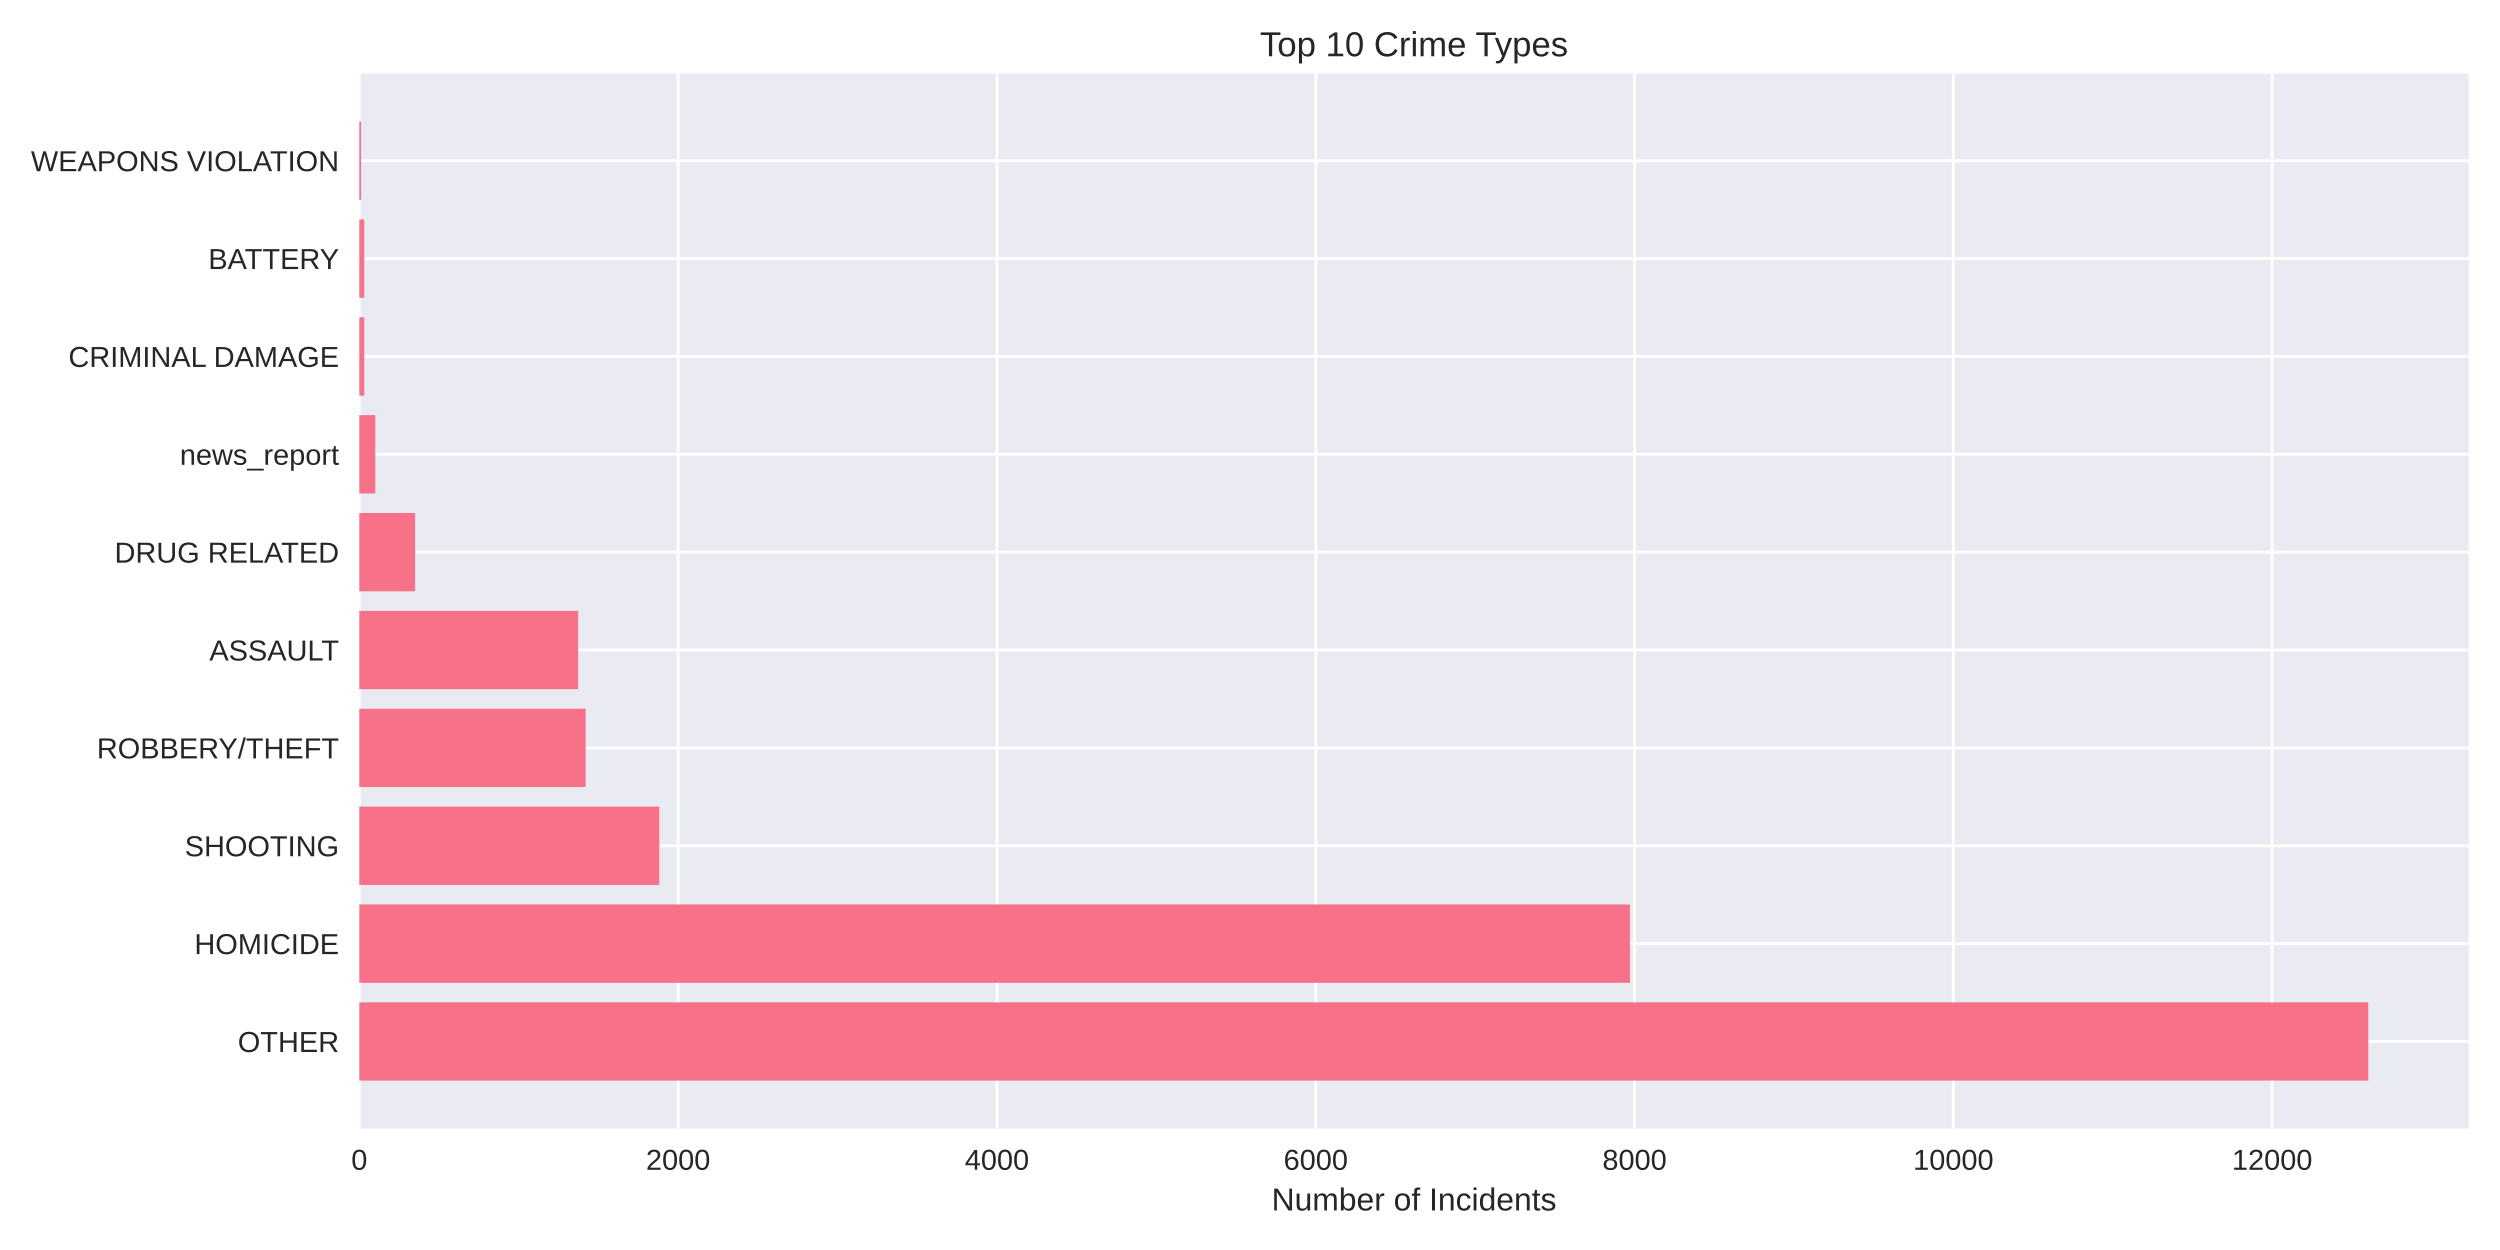
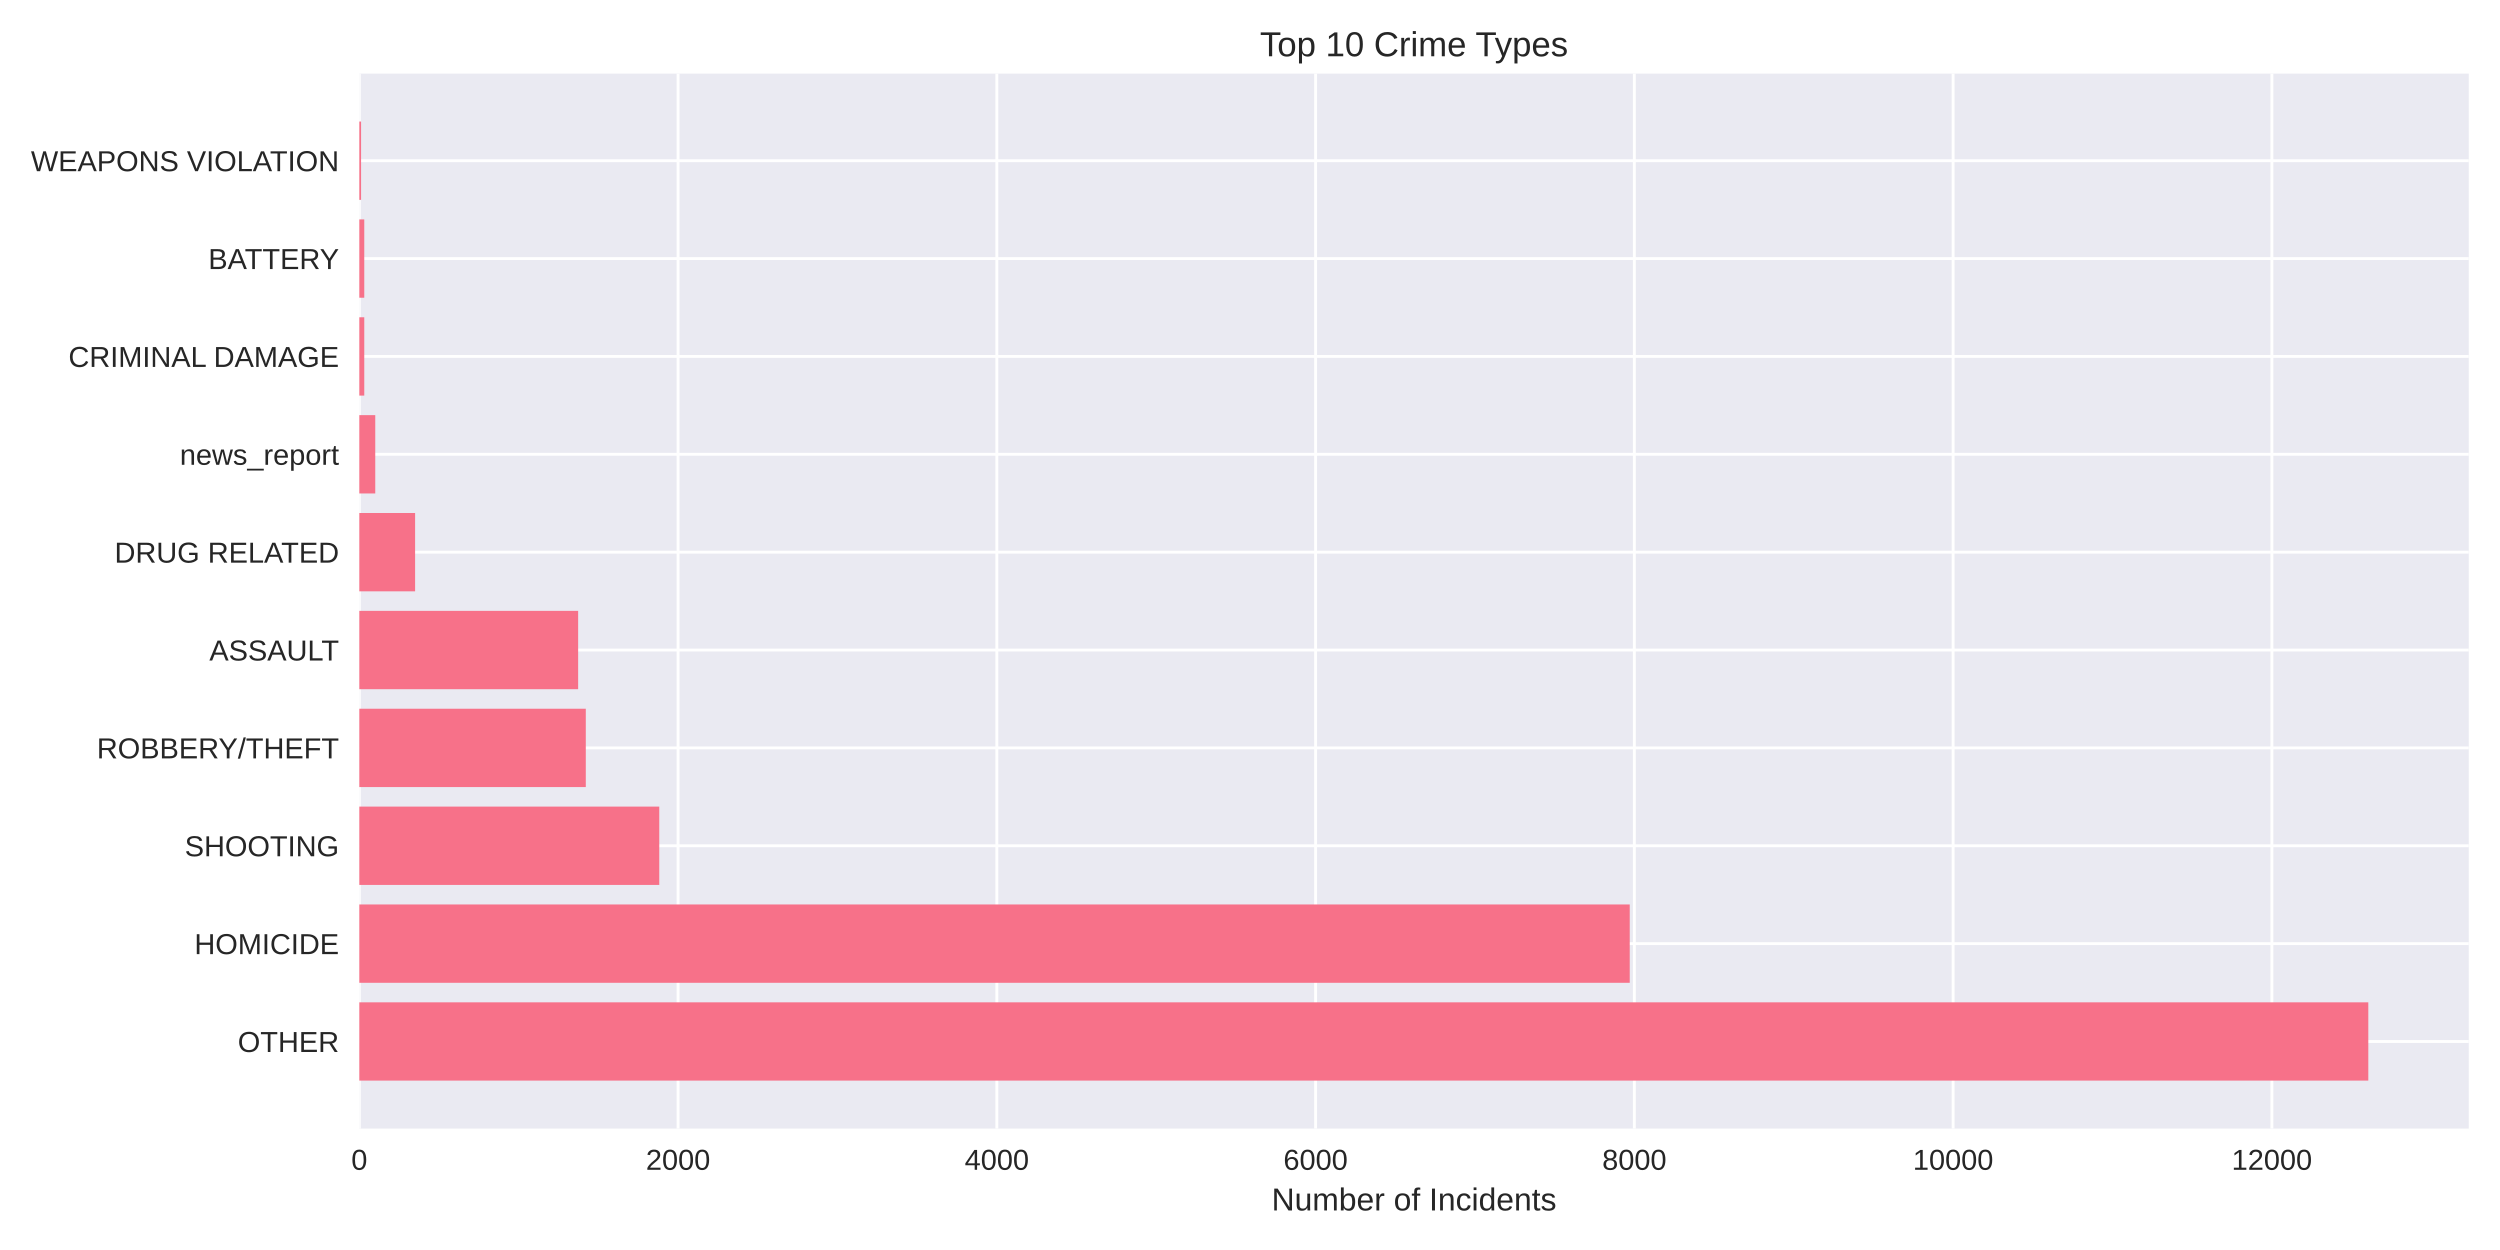
<svg xmlns="http://www.w3.org/2000/svg" width="864pt" height="432pt" viewBox="0 0 864 432" version="1.1">
  <defs>
    <style type="text/css">*{stroke-linejoin: round; stroke-linecap: butt}</style>
  </defs>
  <g id="figure_1">
    <g id="patch_1">
      <path d="M 0 432  L 864 432  L 864 0  L 0 0  z " style="fill: #ffffff" />
    </g>
    <g id="axes_1">
      <g id="patch_2">
        <path d="M 124.18 390.04  L 853.2 390.04  L 853.2 25.44  L 124.18 25.44  z " style="fill: #eaeaf2" />
      </g>
      <g id="matplotlib.axis_1">
        <g id="xtick_1">
          <g id="line2d_1">
-             <path d="M 124.18 390.04  L 124.18 25.44  " clip-path="url(#p74300278ce)" style="fill: none; stroke: #ffffff; stroke-linecap: round" />
+             <path d="M 124.18 390.04  L 124.18 25.44  " clip-path="url(#p8edef55ef0)" style="fill: none; stroke: #ffffff; stroke-linecap: round" />
          </g>
          <g id="line2d_2" />
          <g id="text_1">
            <text style="fill: #262626; font: 10px 'Arial', 'Liberation Sans', 'DejaVu Sans', 'Bitstream Vera Sans', sans-serif; text-anchor: middle" x="124.18" y="404.287" transform="rotate(-0 124.18 404.2869)">0</text>
          </g>
        </g>
        <g id="xtick_2">
          <g id="line2d_3">
-             <path d="M 234.361 390.04  L 234.361 25.44  " clip-path="url(#p74300278ce)" style="fill: none; stroke: #ffffff; stroke-linecap: round" />
+             <path d="M 234.343 390.04  L 234.343 25.44  " clip-path="url(#p8edef55ef0)" style="fill: none; stroke: #ffffff; stroke-linecap: round" />
          </g>
          <g id="line2d_4" />
          <g id="text_2">
-             <text style="fill: #262626; font: 10px 'Arial', 'Liberation Sans', 'DejaVu Sans', 'Bitstream Vera Sans', sans-serif; text-anchor: middle" x="234.361" y="404.287" transform="rotate(-0 234.3609 404.2869)">2000</text>
+             <text style="fill: #262626; font: 10px 'Arial', 'Liberation Sans', 'DejaVu Sans', 'Bitstream Vera Sans', sans-serif; text-anchor: middle" x="234.343" y="404.287" transform="rotate(-0 234.3434 404.2869)">2000</text>
          </g>
        </g>
        <g id="xtick_3">
          <g id="line2d_5">
-             <path d="M 344.542 390.04  L 344.542 25.44  " clip-path="url(#p74300278ce)" style="fill: none; stroke: #ffffff; stroke-linecap: round" />
+             <path d="M 344.507 390.04  L 344.507 25.44  " clip-path="url(#p8edef55ef0)" style="fill: none; stroke: #ffffff; stroke-linecap: round" />
          </g>
          <g id="line2d_6" />
          <g id="text_3">
-             <text style="fill: #262626; font: 10px 'Arial', 'Liberation Sans', 'DejaVu Sans', 'Bitstream Vera Sans', sans-serif; text-anchor: middle" x="344.542" y="404.287" transform="rotate(-0 344.5417 404.2869)">4000</text>
+             <text style="fill: #262626; font: 10px 'Arial', 'Liberation Sans', 'DejaVu Sans', 'Bitstream Vera Sans', sans-serif; text-anchor: middle" x="344.507" y="404.287" transform="rotate(-0 344.5068 404.2869)">4000</text>
          </g>
        </g>
        <g id="xtick_4">
          <g id="line2d_7">
-             <path d="M 454.723 390.04  L 454.723 25.44  " clip-path="url(#p74300278ce)" style="fill: none; stroke: #ffffff; stroke-linecap: round" />
+             <path d="M 454.67 390.04  L 454.67 25.44  " clip-path="url(#p8edef55ef0)" style="fill: none; stroke: #ffffff; stroke-linecap: round" />
          </g>
          <g id="line2d_8" />
          <g id="text_4">
-             <text style="fill: #262626; font: 10px 'Arial', 'Liberation Sans', 'DejaVu Sans', 'Bitstream Vera Sans', sans-serif; text-anchor: middle" x="454.723" y="404.287" transform="rotate(-0 454.7226 404.2869)">6000</text>
+             <text style="fill: #262626; font: 10px 'Arial', 'Liberation Sans', 'DejaVu Sans', 'Bitstream Vera Sans', sans-serif; text-anchor: middle" x="454.67" y="404.287" transform="rotate(-0 454.6702 404.2869)">6000</text>
          </g>
        </g>
        <g id="xtick_5">
          <g id="line2d_9">
-             <path d="M 564.903 390.04  L 564.903 25.44  " clip-path="url(#p74300278ce)" style="fill: none; stroke: #ffffff; stroke-linecap: round" />
+             <path d="M 564.834 390.04  L 564.834 25.44  " clip-path="url(#p8edef55ef0)" style="fill: none; stroke: #ffffff; stroke-linecap: round" />
          </g>
          <g id="line2d_10" />
          <g id="text_5">
-             <text style="fill: #262626; font: 10px 'Arial', 'Liberation Sans', 'DejaVu Sans', 'Bitstream Vera Sans', sans-serif; text-anchor: middle" x="564.903" y="404.287" transform="rotate(-0 564.9035 404.2869)">8000</text>
+             <text style="fill: #262626; font: 10px 'Arial', 'Liberation Sans', 'DejaVu Sans', 'Bitstream Vera Sans', sans-serif; text-anchor: middle" x="564.834" y="404.287" transform="rotate(-0 564.8336 404.2869)">8000</text>
          </g>
        </g>
        <g id="xtick_6">
          <g id="line2d_11">
-             <path d="M 675.084 390.04  L 675.084 25.44  " clip-path="url(#p74300278ce)" style="fill: none; stroke: #ffffff; stroke-linecap: round" />
+             <path d="M 674.997 390.04  L 674.997 25.44  " clip-path="url(#p8edef55ef0)" style="fill: none; stroke: #ffffff; stroke-linecap: round" />
          </g>
          <g id="line2d_12" />
          <g id="text_6">
-             <text style="fill: #262626; font: 10px 'Arial', 'Liberation Sans', 'DejaVu Sans', 'Bitstream Vera Sans', sans-serif; text-anchor: middle" x="675.084" y="404.287" transform="rotate(-0 675.0844 404.2869)">10000</text>
+             <text style="fill: #262626; font: 10px 'Arial', 'Liberation Sans', 'DejaVu Sans', 'Bitstream Vera Sans', sans-serif; text-anchor: middle" x="674.997" y="404.287" transform="rotate(-0 674.9969 404.2869)">10000</text>
          </g>
        </g>
        <g id="xtick_7">
          <g id="line2d_13">
-             <path d="M 785.265 390.04  L 785.265 25.44  " clip-path="url(#p74300278ce)" style="fill: none; stroke: #ffffff; stroke-linecap: round" />
+             <path d="M 785.16 390.04  L 785.16 25.44  " clip-path="url(#p8edef55ef0)" style="fill: none; stroke: #ffffff; stroke-linecap: round" />
          </g>
          <g id="line2d_14" />
          <g id="text_7">
-             <text style="fill: #262626; font: 10px 'Arial', 'Liberation Sans', 'DejaVu Sans', 'Bitstream Vera Sans', sans-serif; text-anchor: middle" x="785.265" y="404.287" transform="rotate(-0 785.2652 404.2869)">12000</text>
+             <text style="fill: #262626; font: 10px 'Arial', 'Liberation Sans', 'DejaVu Sans', 'Bitstream Vera Sans', sans-serif; text-anchor: middle" x="785.16" y="404.287" transform="rotate(-0 785.1603 404.2869)">12000</text>
          </g>
        </g>
        <g id="text_8">
          <text style="fill: #262626; font: 11px 'Arial', 'Liberation Sans', 'DejaVu Sans', 'Bitstream Vera Sans', sans-serif; text-anchor: middle" x="488.69" y="418.333" transform="rotate(-0 488.69 418.3334)">Number of Incidents</text>
        </g>
      </g>
      <g id="matplotlib.axis_2">
        <g id="ytick_1">
          <g id="line2d_15">
-             <path d="M 124.18 359.939  L 853.2 359.939  " clip-path="url(#p74300278ce)" style="fill: none; stroke: #ffffff; stroke-linecap: round" />
+             <path d="M 124.18 359.939  L 853.2 359.939  " clip-path="url(#p8edef55ef0)" style="fill: none; stroke: #ffffff; stroke-linecap: round" />
          </g>
          <g id="line2d_16" />
          <g id="text_9">
            <text style="fill: #262626; font: 10px 'Arial', 'Liberation Sans', 'DejaVu Sans', 'Bitstream Vera Sans', sans-serif; text-anchor: end" x="117.18" y="363.562" transform="rotate(-0 117.18 363.562)">OTHER</text>
          </g>
        </g>
        <g id="ytick_2">
          <g id="line2d_17">
-             <path d="M 124.18 326.117  L 853.2 326.117  " clip-path="url(#p74300278ce)" style="fill: none; stroke: #ffffff; stroke-linecap: round" />
+             <path d="M 124.18 326.117  L 853.2 326.117  " clip-path="url(#p8edef55ef0)" style="fill: none; stroke: #ffffff; stroke-linecap: round" />
          </g>
          <g id="line2d_18" />
          <g id="text_10">
            <text style="fill: #262626; font: 10px 'Arial', 'Liberation Sans', 'DejaVu Sans', 'Bitstream Vera Sans', sans-serif; text-anchor: end" x="117.18" y="329.74" transform="rotate(-0 117.18 329.7401)">HOMICIDE</text>
          </g>
        </g>
        <g id="ytick_3">
          <g id="line2d_19">
-             <path d="M 124.18 292.295  L 853.2 292.295  " clip-path="url(#p74300278ce)" style="fill: none; stroke: #ffffff; stroke-linecap: round" />
+             <path d="M 124.18 292.295  L 853.2 292.295  " clip-path="url(#p8edef55ef0)" style="fill: none; stroke: #ffffff; stroke-linecap: round" />
          </g>
          <g id="line2d_20" />
          <g id="text_11">
            <text style="fill: #262626; font: 10px 'Arial', 'Liberation Sans', 'DejaVu Sans', 'Bitstream Vera Sans', sans-serif; text-anchor: end" x="117.18" y="295.918" transform="rotate(-0 117.18 295.9182)">SHOOTING</text>
          </g>
        </g>
        <g id="ytick_4">
          <g id="line2d_21">
-             <path d="M 124.18 258.473  L 853.2 258.473  " clip-path="url(#p74300278ce)" style="fill: none; stroke: #ffffff; stroke-linecap: round" />
+             <path d="M 124.18 258.473  L 853.2 258.473  " clip-path="url(#p8edef55ef0)" style="fill: none; stroke: #ffffff; stroke-linecap: round" />
          </g>
          <g id="line2d_22" />
          <g id="text_12">
            <text style="fill: #262626; font: 10px 'Arial', 'Liberation Sans', 'DejaVu Sans', 'Bitstream Vera Sans', sans-serif; text-anchor: end" x="117.18" y="262.096" transform="rotate(-0 117.18 262.0963)">ROBBERY/THEFT</text>
          </g>
        </g>
        <g id="ytick_5">
          <g id="line2d_23">
-             <path d="M 124.18 224.651  L 853.2 224.651  " clip-path="url(#p74300278ce)" style="fill: none; stroke: #ffffff; stroke-linecap: round" />
+             <path d="M 124.18 224.651  L 853.2 224.651  " clip-path="url(#p8edef55ef0)" style="fill: none; stroke: #ffffff; stroke-linecap: round" />
          </g>
          <g id="line2d_24" />
          <g id="text_13">
            <text style="fill: #262626; font: 10px 'Arial', 'Liberation Sans', 'DejaVu Sans', 'Bitstream Vera Sans', sans-serif; text-anchor: end" x="117.18" y="228.274" transform="rotate(-0 117.18 228.2744)">ASSAULT</text>
          </g>
        </g>
        <g id="ytick_6">
          <g id="line2d_25">
-             <path d="M 124.18 190.829  L 853.2 190.829  " clip-path="url(#p74300278ce)" style="fill: none; stroke: #ffffff; stroke-linecap: round" />
+             <path d="M 124.18 190.829  L 853.2 190.829  " clip-path="url(#p8edef55ef0)" style="fill: none; stroke: #ffffff; stroke-linecap: round" />
          </g>
          <g id="line2d_26" />
          <g id="text_14">
            <text style="fill: #262626; font: 10px 'Arial', 'Liberation Sans', 'DejaVu Sans', 'Bitstream Vera Sans', sans-serif; text-anchor: end" x="117.18" y="194.452" transform="rotate(-0 117.18 194.4525)">DRUG RELATED</text>
          </g>
        </g>
        <g id="ytick_7">
          <g id="line2d_27">
-             <path d="M 124.18 157.007  L 853.2 157.007  " clip-path="url(#p74300278ce)" style="fill: none; stroke: #ffffff; stroke-linecap: round" />
+             <path d="M 124.18 157.007  L 853.2 157.007  " clip-path="url(#p8edef55ef0)" style="fill: none; stroke: #ffffff; stroke-linecap: round" />
          </g>
          <g id="line2d_28" />
          <g id="text_15">
            <text style="fill: #262626; font: 10px 'Arial', 'Liberation Sans', 'DejaVu Sans', 'Bitstream Vera Sans', sans-serif; text-anchor: end" x="117.18" y="160.631" transform="rotate(-0 117.18 160.6306)">news_report</text>
          </g>
        </g>
        <g id="ytick_8">
          <g id="line2d_29">
-             <path d="M 124.18 123.185  L 853.2 123.185  " clip-path="url(#p74300278ce)" style="fill: none; stroke: #ffffff; stroke-linecap: round" />
+             <path d="M 124.18 123.185  L 853.2 123.185  " clip-path="url(#p8edef55ef0)" style="fill: none; stroke: #ffffff; stroke-linecap: round" />
          </g>
          <g id="line2d_30" />
          <g id="text_16">
            <text style="fill: #262626; font: 10px 'Arial', 'Liberation Sans', 'DejaVu Sans', 'Bitstream Vera Sans', sans-serif; text-anchor: end" x="117.18" y="126.809" transform="rotate(-0 117.18 126.8087)">CRIMINAL DAMAGE</text>
          </g>
        </g>
        <g id="ytick_9">
          <g id="line2d_31">
-             <path d="M 124.18 89.363  L 853.2 89.363  " clip-path="url(#p74300278ce)" style="fill: none; stroke: #ffffff; stroke-linecap: round" />
+             <path d="M 124.18 89.363  L 853.2 89.363  " clip-path="url(#p8edef55ef0)" style="fill: none; stroke: #ffffff; stroke-linecap: round" />
          </g>
          <g id="line2d_32" />
          <g id="text_17">
            <text style="fill: #262626; font: 10px 'Arial', 'Liberation Sans', 'DejaVu Sans', 'Bitstream Vera Sans', sans-serif; text-anchor: end" x="117.18" y="92.987" transform="rotate(-0 117.18 92.98681)">BATTERY</text>
          </g>
        </g>
        <g id="ytick_10">
          <g id="line2d_33">
-             <path d="M 124.18 55.541  L 853.2 55.541  " clip-path="url(#p74300278ce)" style="fill: none; stroke: #ffffff; stroke-linecap: round" />
+             <path d="M 124.18 55.541  L 853.2 55.541  " clip-path="url(#p8edef55ef0)" style="fill: none; stroke: #ffffff; stroke-linecap: round" />
          </g>
          <g id="line2d_34" />
          <g id="text_18">
            <text style="fill: #262626; font: 10px 'Arial', 'Liberation Sans', 'DejaVu Sans', 'Bitstream Vera Sans', sans-serif; text-anchor: end" x="117.18" y="59.165" transform="rotate(-0 117.18 59.16492)">WEAPONS VIOLATION</text>
          </g>
        </g>
      </g>
      <g id="patch_3">
-         <path d="M 124.18 373.467  L 818.485 373.467  L 818.485 346.41  L 124.18 346.41  z " clip-path="url(#p74300278ce)" style="fill: #f77189" />
+         <path d="M 124.18 373.467  L 818.485 373.467  L 818.485 346.41  L 124.18 346.41  z " clip-path="url(#p8edef55ef0)" style="fill: #f77189" />
      </g>
      <g id="patch_4">
-         <path d="M 124.18 339.645  L 563.306 339.645  L 563.306 312.588  L 124.18 312.588  z " clip-path="url(#p74300278ce)" style="fill: #f77189" />
+         <path d="M 124.18 339.645  L 563.236 339.645  L 563.236 312.588  L 124.18 312.588  z " clip-path="url(#p8edef55ef0)" style="fill: #f77189" />
      </g>
      <g id="patch_5">
-         <path d="M 124.18 305.823  L 227.86 305.823  L 227.86 278.766  L 124.18 278.766  z " clip-path="url(#p74300278ce)" style="fill: #f77189" />
+         <path d="M 124.18 305.823  L 227.844 305.823  L 227.844 278.766  L 124.18 278.766  z " clip-path="url(#p8edef55ef0)" style="fill: #f77189" />
      </g>
      <g id="patch_6">
-         <path d="M 124.18 272.002  L 202.408 272.002  L 202.408 244.944  L 124.18 244.944  z " clip-path="url(#p74300278ce)" style="fill: #f77189" />
+         <path d="M 124.18 272.002  L 202.451 272.002  L 202.451 244.944  L 124.18 244.944  z " clip-path="url(#p8edef55ef0)" style="fill: #f77189" />
      </g>
      <g id="patch_7">
-         <path d="M 124.18 238.18  L 199.819 238.18  L 199.819 211.122  L 124.18 211.122  z " clip-path="url(#p74300278ce)" style="fill: #f77189" />
+         <path d="M 124.18 238.18  L 199.807 238.18  L 199.807 211.122  L 124.18 211.122  z " clip-path="url(#p8edef55ef0)" style="fill: #f77189" />
      </g>
      <g id="patch_8">
-         <path d="M 124.18 204.358  L 143.462 204.358  L 143.462 177.3  L 124.18 177.3  z " clip-path="url(#p74300278ce)" style="fill: #f77189" />
+         <path d="M 124.18 204.358  L 143.459 204.358  L 143.459 177.3  L 124.18 177.3  z " clip-path="url(#p8edef55ef0)" style="fill: #f77189" />
      </g>
      <g id="patch_9">
-         <path d="M 124.18 170.536  L 129.689 170.536  L 129.689 143.478  L 124.18 143.478  z " clip-path="url(#p74300278ce)" style="fill: #f77189" />
+         <path d="M 124.18 170.536  L 129.688 170.536  L 129.688 143.478  L 124.18 143.478  z " clip-path="url(#p8edef55ef0)" style="fill: #f77189" />
      </g>
      <g id="patch_10">
-         <path d="M 124.18 136.714  L 125.888 136.714  L 125.888 109.657  L 124.18 109.657  z " clip-path="url(#p74300278ce)" style="fill: #f77189" />
+         <path d="M 124.18 136.714  L 125.888 136.714  L 125.888 109.657  L 124.18 109.657  z " clip-path="url(#p8edef55ef0)" style="fill: #f77189" />
      </g>
      <g id="patch_11">
-         <path d="M 124.18 102.892  L 125.888 102.892  L 125.888 75.835  L 124.18 75.835  z " clip-path="url(#p74300278ce)" style="fill: #f77189" />
+         <path d="M 124.18 102.892  L 125.888 102.892  L 125.888 75.835  L 124.18 75.835  z " clip-path="url(#p8edef55ef0)" style="fill: #f77189" />
      </g>
      <g id="patch_12">
-         <path d="M 124.18 69.07  L 124.786 69.07  L 124.786 42.013  L 124.18 42.013  z " clip-path="url(#p74300278ce)" style="fill: #f77189" />
+         <path d="M 124.18 69.07  L 124.786 69.07  L 124.786 42.013  L 124.18 42.013  z " clip-path="url(#p8edef55ef0)" style="fill: #f77189" />
      </g>
      <g id="patch_13">
        <path d="M 124.18 390.04  L 124.18 25.44  " style="fill: none" />
      </g>
      <g id="patch_14">
        <path d="M 853.2 390.04  L 853.2 25.44  " style="fill: none" />
      </g>
      <g id="patch_15">
        <path d="M 124.18 390.04  L 853.2 390.04  " style="fill: none" />
      </g>
      <g id="patch_16">
        <path d="M 124.18 25.44  L 853.2 25.44  " style="fill: none" />
      </g>
      <g id="text_19">
        <text style="fill: #262626; font: 12px 'Arial', 'Liberation Sans', 'DejaVu Sans', 'Bitstream Vera Sans', sans-serif; text-anchor: middle" x="488.69" y="19.44" transform="rotate(-0 488.69 19.44)">Top 10 Crime Types</text>
      </g>
    </g>
  </g>
  <defs>
-     <clipPath id="p74300278ce">
+     <clipPath id="p8edef55ef0">
      <rect x="124.18" y="25.44" width="729.02" height="364.6" />
    </clipPath>
  </defs>
</svg>
